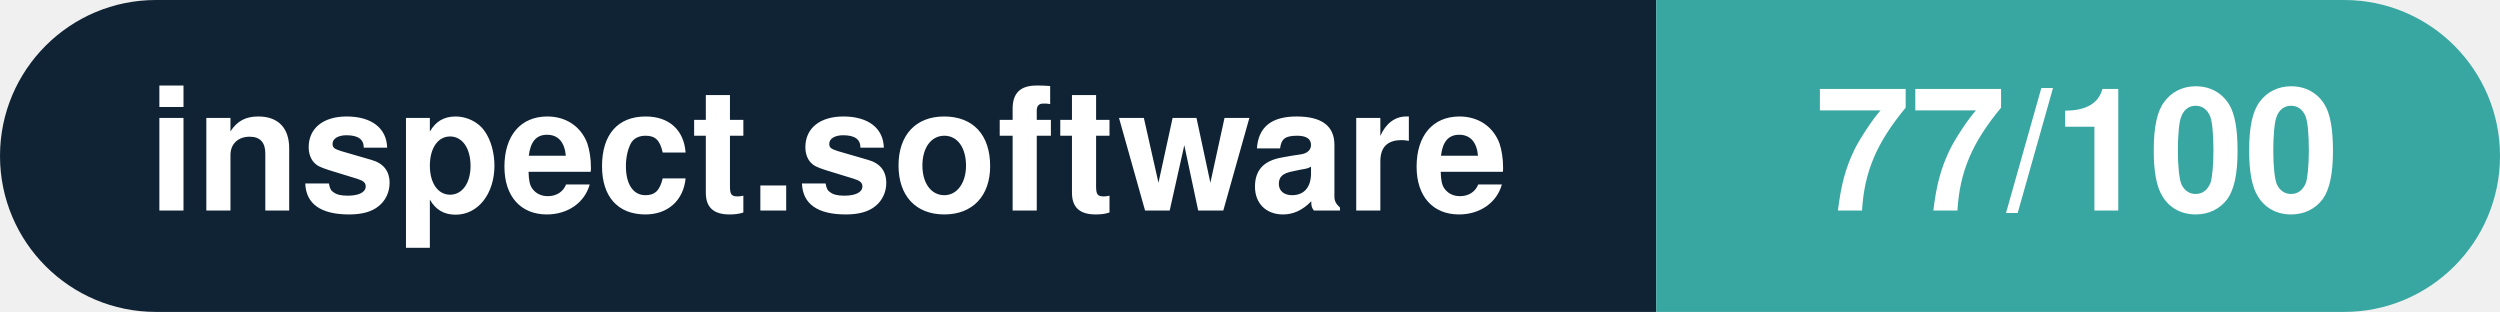
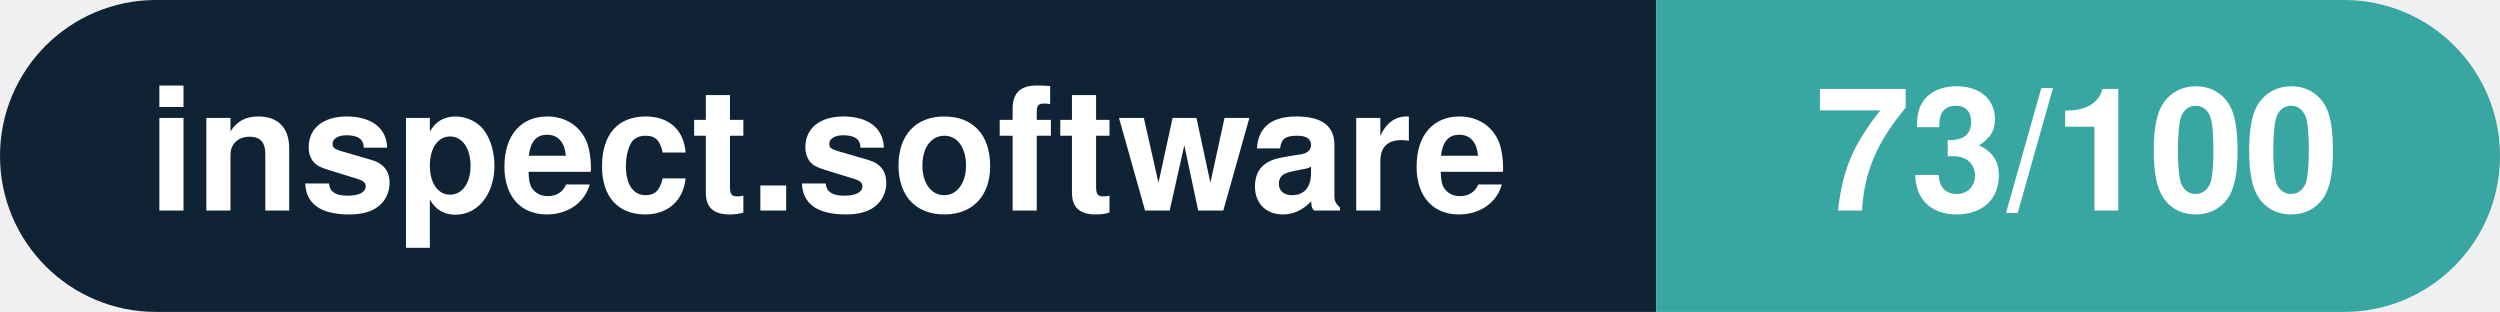
- <svg xmlns="http://www.w3.org/2000/svg" width="160.3" height="20" viewBox="0 0 160.3 20" role="img" aria-label="inspect.software: 77/100">
+ <svg xmlns="http://www.w3.org/2000/svg" width="160.3" height="20" viewBox="0 0 160.3 20" role="img" aria-label="inspect.software: 73/100">
  <clipPath id="rnd">
    <rect width="160.3" height="20" rx="10.0" fill="#fff" />
  </clipPath>
  <g clip-path="url(#rnd)">
    <rect width="106.2" height="20" fill="#0f2335" />
    <rect x="106.2" width="54.1" height="20" fill="#38a6a1" />
  </g>
  <g fill="#fff" text-anchor="middle" font-family="Helvetica Neue,Helvetica,Arial,sans-serif" font-size="11">
    <text x="53.1" y="13.5" font-weight="600">inspect.software</text>
-     <text x="133.2" y="13.5" font-weight="700">77/100</text>
+     <text x="133.2" y="13.5" font-weight="700">73/100</text>
  </g>
</svg>
